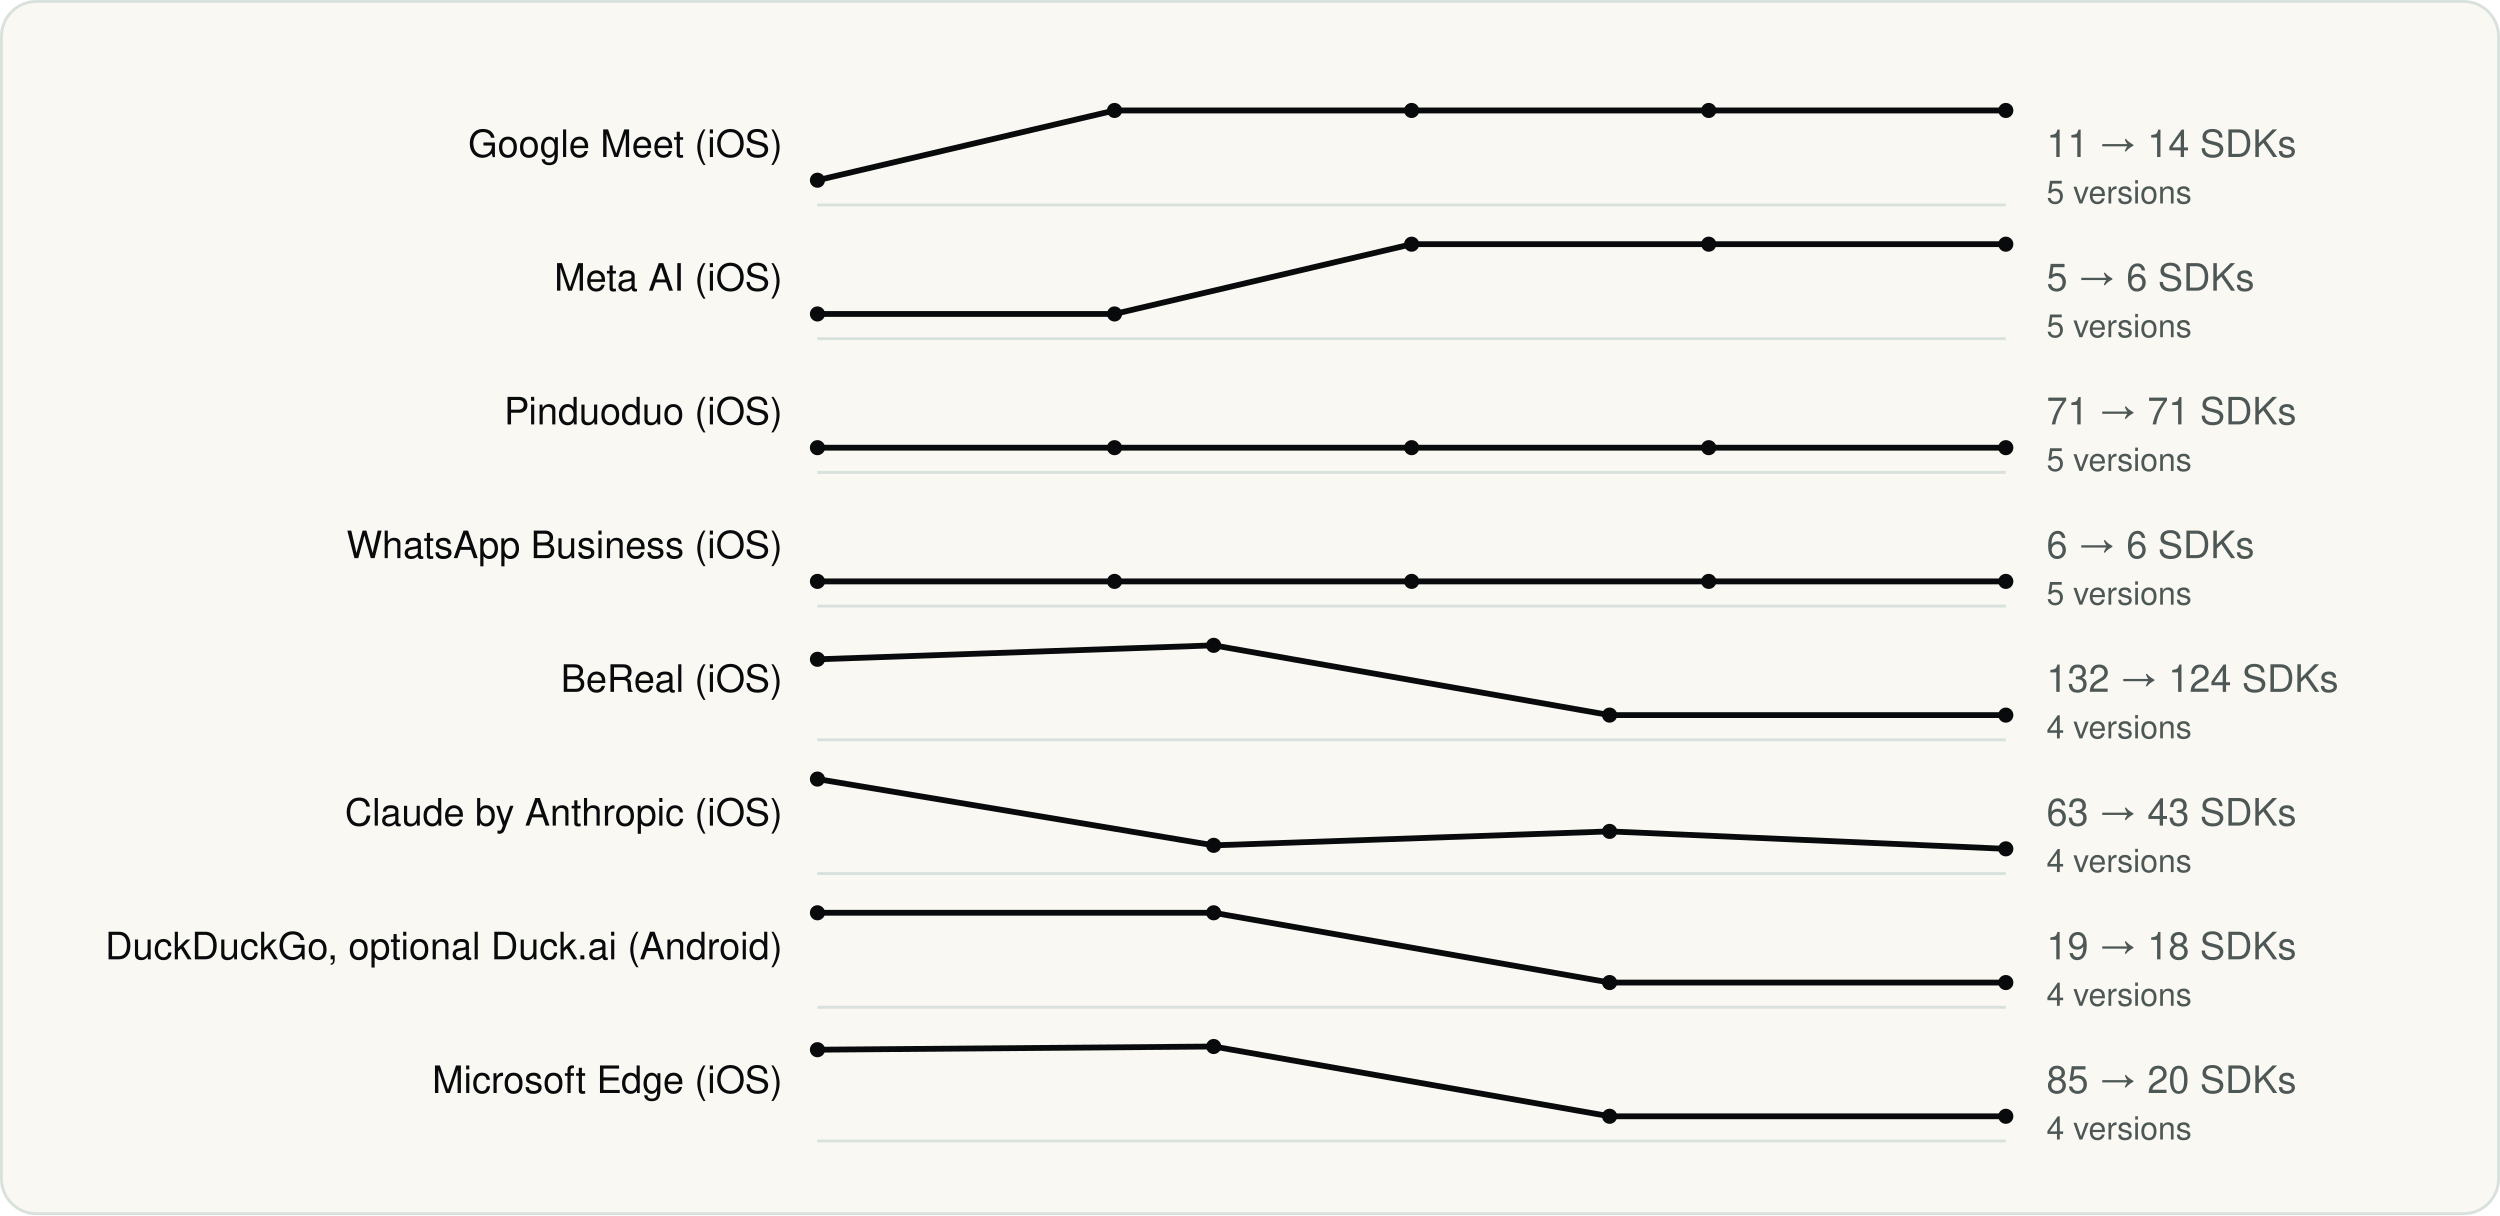
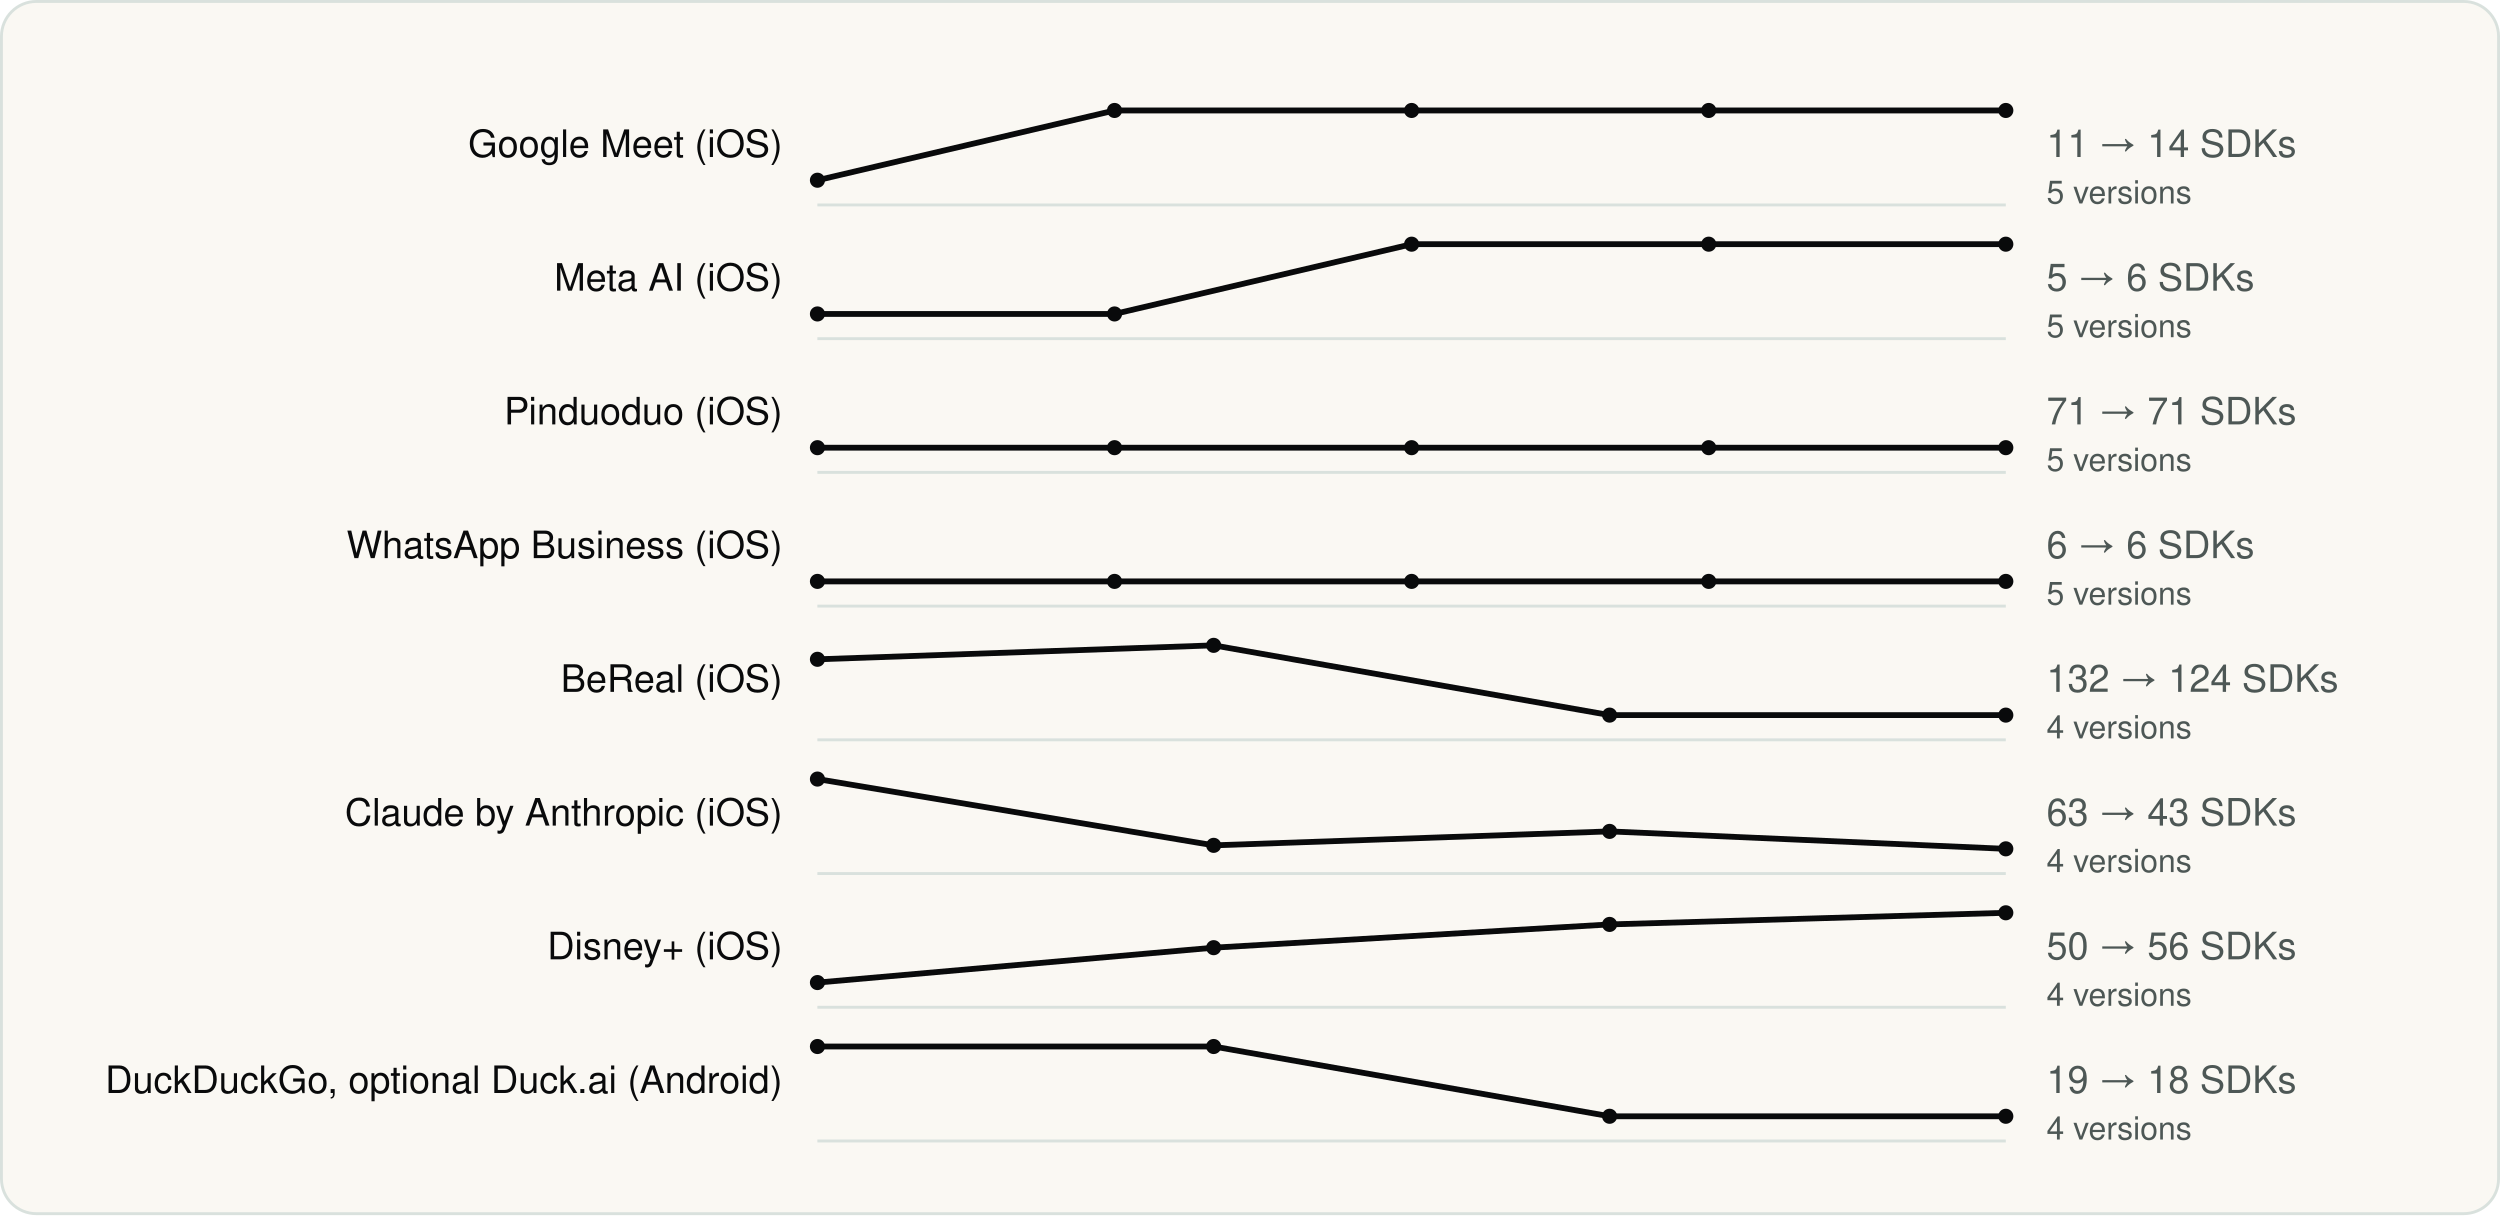
<svg xmlns="http://www.w3.org/2000/svg" viewBox="0 0 860 418" width="860" height="418" role="img" aria-label="SDK count across versions" font-family="Geist, -apple-system, BlinkMacSystemFont, 'Segoe UI', Helvetica, Arial, sans-serif">
  <rect x="0.5" y="0.5" width="859" height="417" rx="12" fill="#FAF8F3" stroke="#D9E1DD" />
  <g transform="translate(20 20)">
    <text x="249.18" y="34" font-size="13" text-anchor="end" fill="#090A0B">Google Meet (iOS)</text>
    <line x1="261.18" y1="50.5" x2="670.0" y2="50.5" stroke="#D9E1DD" />
    <polyline fill="none" stroke-width="2" stroke-linejoin="round" stroke="#090A0B" points="261.2,42.0 363.4,18.0 465.6,18.0 567.8,18.0 670.0,18.0" />
    <circle cx="261.2" cy="42.0" r="2.6" fill="#090A0B" />
    <circle cx="363.4" cy="18.0" r="2.6" fill="#090A0B" />
    <circle cx="465.6" cy="18.0" r="2.6" fill="#090A0B" />
    <circle cx="567.8" cy="18.0" r="2.6" fill="#090A0B" />
    <circle cx="670.0" cy="18.0" r="2.6" fill="#090A0B" />
    <text x="684.0" y="34" font-size="13" fill="#4D5755">11 → 14 SDKs</text>
    <text x="684.0" y="50" font-size="11" fill="#4D5755">5 versions</text>
    <text x="249.18" y="80" font-size="13" text-anchor="end" fill="#090A0B">Meta AI (iOS)</text>
    <line x1="261.18" y1="96.5" x2="670.0" y2="96.5" stroke="#D9E1DD" />
    <polyline fill="none" stroke-width="2" stroke-linejoin="round" stroke="#090A0B" points="261.2,88.0 363.4,88.0 465.6,64.0 567.8,64.0 670.0,64.0" />
    <circle cx="261.2" cy="88.0" r="2.6" fill="#090A0B" />
    <circle cx="363.4" cy="88.0" r="2.6" fill="#090A0B" />
    <circle cx="465.6" cy="64.0" r="2.6" fill="#090A0B" />
    <circle cx="567.8" cy="64.0" r="2.6" fill="#090A0B" />
    <circle cx="670.0" cy="64.0" r="2.6" fill="#090A0B" />
    <text x="684.0" y="80" font-size="13" fill="#4D5755">5 → 6 SDKs</text>
    <text x="684.0" y="96" font-size="11" fill="#4D5755">5 versions</text>
    <text x="249.18" y="126" font-size="13" text-anchor="end" fill="#090A0B">Pinduoduo (iOS)</text>
    <line x1="261.18" y1="142.5" x2="670.0" y2="142.5" stroke="#D9E1DD" />
    <polyline fill="none" stroke-width="2" stroke-linejoin="round" stroke="#090A0B" points="261.2,134.0 363.4,134.0 465.6,134.0 567.8,134.0 670.0,134.0" />
    <circle cx="261.2" cy="134.0" r="2.6" fill="#090A0B" />
    <circle cx="363.4" cy="134.0" r="2.6" fill="#090A0B" />
    <circle cx="465.6" cy="134.0" r="2.6" fill="#090A0B" />
    <circle cx="567.8" cy="134.0" r="2.6" fill="#090A0B" />
    <circle cx="670.0" cy="134.0" r="2.6" fill="#090A0B" />
    <text x="684.0" y="126" font-size="13" fill="#4D5755">71 → 71 SDKs</text>
    <text x="684.0" y="142" font-size="11" fill="#4D5755">5 versions</text>
    <text x="249.18" y="172" font-size="13" text-anchor="end" fill="#090A0B">WhatsApp Business (iOS)</text>
    <line x1="261.18" y1="188.5" x2="670.0" y2="188.5" stroke="#D9E1DD" />
    <polyline fill="none" stroke-width="2" stroke-linejoin="round" stroke="#090A0B" points="261.2,180.0 363.4,180.0 465.6,180.0 567.8,180.0 670.0,180.0" />
    <circle cx="261.2" cy="180.0" r="2.6" fill="#090A0B" />
    <circle cx="363.4" cy="180.0" r="2.6" fill="#090A0B" />
    <circle cx="465.6" cy="180.0" r="2.6" fill="#090A0B" />
    <circle cx="567.8" cy="180.0" r="2.6" fill="#090A0B" />
    <circle cx="670.0" cy="180.0" r="2.6" fill="#090A0B" />
    <text x="684.0" y="172" font-size="13" fill="#4D5755">6 → 6 SDKs</text>
    <text x="684.0" y="188" font-size="11" fill="#4D5755">5 versions</text>
    <text x="249.18" y="218" font-size="13" text-anchor="end" fill="#090A0B">BeReal (iOS)</text>
    <line x1="261.18" y1="234.5" x2="670.0" y2="234.5" stroke="#D9E1DD" />
    <polyline fill="none" stroke-width="2" stroke-linejoin="round" stroke="#090A0B" points="261.2,206.8 397.5,202.0 533.7,226.0 670.0,226.0" />
    <circle cx="261.2" cy="206.8" r="2.6" fill="#090A0B" />
    <circle cx="397.5" cy="202.0" r="2.6" fill="#090A0B" />
    <circle cx="533.7" cy="226.0" r="2.6" fill="#090A0B" />
    <circle cx="670.0" cy="226.0" r="2.6" fill="#090A0B" />
    <text x="684.0" y="218" font-size="13" fill="#4D5755">132 → 124 SDKs</text>
    <text x="684.0" y="234" font-size="11" fill="#4D5755">4 versions</text>
    <text x="249.18" y="264" font-size="13" text-anchor="end" fill="#090A0B">Claude by Anthropic (iOS)</text>
    <line x1="261.18" y1="280.5" x2="670.0" y2="280.5" stroke="#D9E1DD" />
    <polyline fill="none" stroke-width="2" stroke-linejoin="round" stroke="#090A0B" points="261.2,248.0 397.5,270.8 533.7,266.0 670.0,272.0" />
    <circle cx="261.2" cy="248.0" r="2.6" fill="#090A0B" />
    <circle cx="397.5" cy="270.8" r="2.6" fill="#090A0B" />
    <circle cx="533.7" cy="266.0" r="2.6" fill="#090A0B" />
    <circle cx="670.0" cy="272.0" r="2.6" fill="#090A0B" />
    <text x="684.0" y="264" font-size="13" fill="#4D5755">63 → 43 SDKs</text>
    <text x="684.0" y="280" font-size="11" fill="#4D5755">4 versions</text>
-     <text x="249.18" y="310" font-size="13" text-anchor="end" fill="#090A0B">DuckDuckGo, optional Duck.ai (Android)</text>
+     <text x="249.18" y="310" font-size="13" text-anchor="end" fill="#090A0B">Disney+ (iOS)</text>
    <line x1="261.18" y1="326.5" x2="670.0" y2="326.5" stroke="#D9E1DD" />
-     <polyline fill="none" stroke-width="2" stroke-linejoin="round" stroke="#090A0B" points="261.2,294.0 397.5,294.0 533.7,318.0 670.0,318.0" />
-     <circle cx="261.2" cy="294.0" r="2.6" fill="#090A0B" />
-     <circle cx="397.5" cy="294.0" r="2.6" fill="#090A0B" />
-     <circle cx="533.7" cy="318.0" r="2.6" fill="#090A0B" />
-     <circle cx="670.0" cy="318.0" r="2.6" fill="#090A0B" />
-     <text x="684.0" y="310" font-size="13" fill="#4D5755">19 → 18 SDKs</text>
+     <polyline fill="none" stroke-width="2" stroke-linejoin="round" stroke="#090A0B" points="261.2,318.0 397.5,306.0 533.7,298.0 670.0,294.0" />
+     <circle cx="261.2" cy="318.0" r="2.6" fill="#090A0B" />
+     <circle cx="397.5" cy="306.0" r="2.6" fill="#090A0B" />
+     <circle cx="533.7" cy="298.0" r="2.6" fill="#090A0B" />
+     <circle cx="670.0" cy="294.0" r="2.6" fill="#090A0B" />
+     <text x="684.0" y="310" font-size="13" fill="#4D5755">50 → 56 SDKs</text>
    <text x="684.0" y="326" font-size="11" fill="#4D5755">4 versions</text>
-     <text x="249.18" y="356" font-size="13" text-anchor="end" fill="#090A0B">Microsoft Edge (iOS)</text>
+     <text x="249.18" y="356" font-size="13" text-anchor="end" fill="#090A0B">DuckDuckGo, optional Duck.ai (Android)</text>
    <line x1="261.18" y1="372.5" x2="670.0" y2="372.5" stroke="#D9E1DD" />
-     <polyline fill="none" stroke-width="2" stroke-linejoin="round" stroke="#090A0B" points="261.2,341.1 397.5,340.0 533.7,364.0 670.0,364.0" />
-     <circle cx="261.2" cy="341.1" r="2.6" fill="#090A0B" />
+     <polyline fill="none" stroke-width="2" stroke-linejoin="round" stroke="#090A0B" points="261.2,340.0 397.5,340.0 533.7,364.0 670.0,364.0" />
+     <circle cx="261.2" cy="340.0" r="2.6" fill="#090A0B" />
    <circle cx="397.5" cy="340.0" r="2.6" fill="#090A0B" />
    <circle cx="533.7" cy="364.0" r="2.6" fill="#090A0B" />
    <circle cx="670.0" cy="364.0" r="2.6" fill="#090A0B" />
-     <text x="684.0" y="356" font-size="13" fill="#4D5755">85 → 20 SDKs</text>
+     <text x="684.0" y="356" font-size="13" fill="#4D5755">19 → 18 SDKs</text>
    <text x="684.0" y="372" font-size="11" fill="#4D5755">4 versions</text>
  </g>
</svg>
